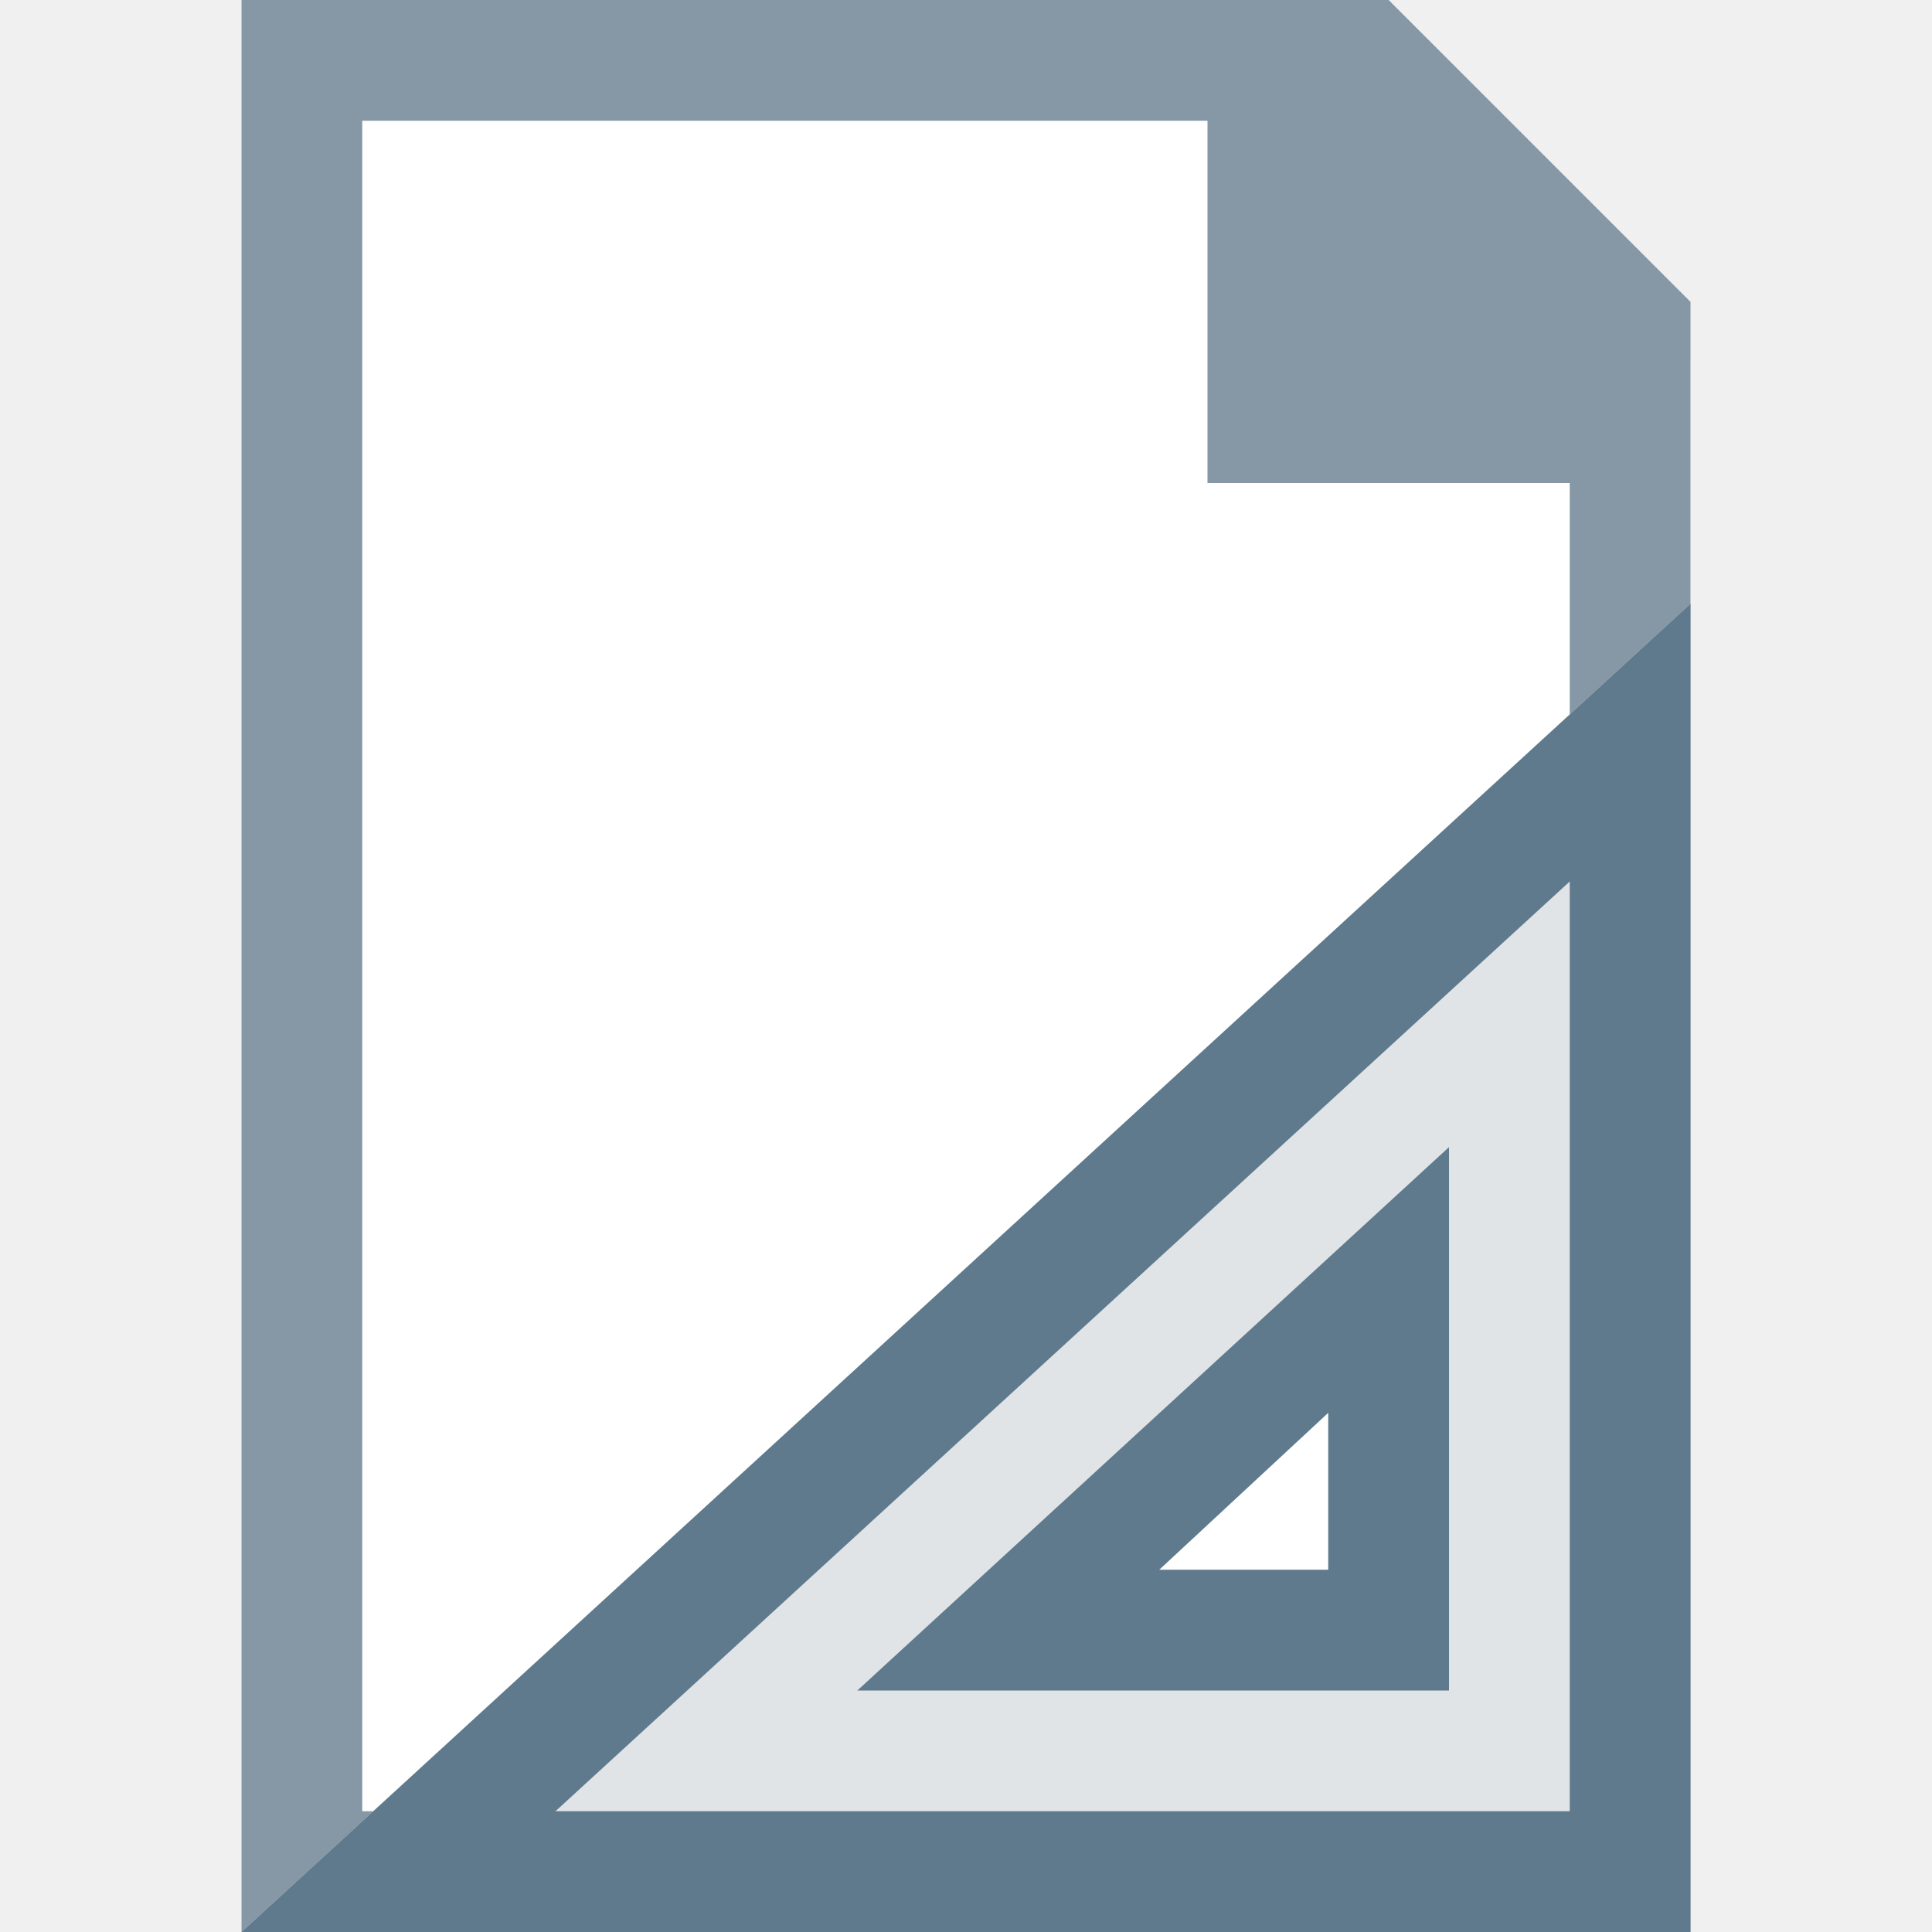
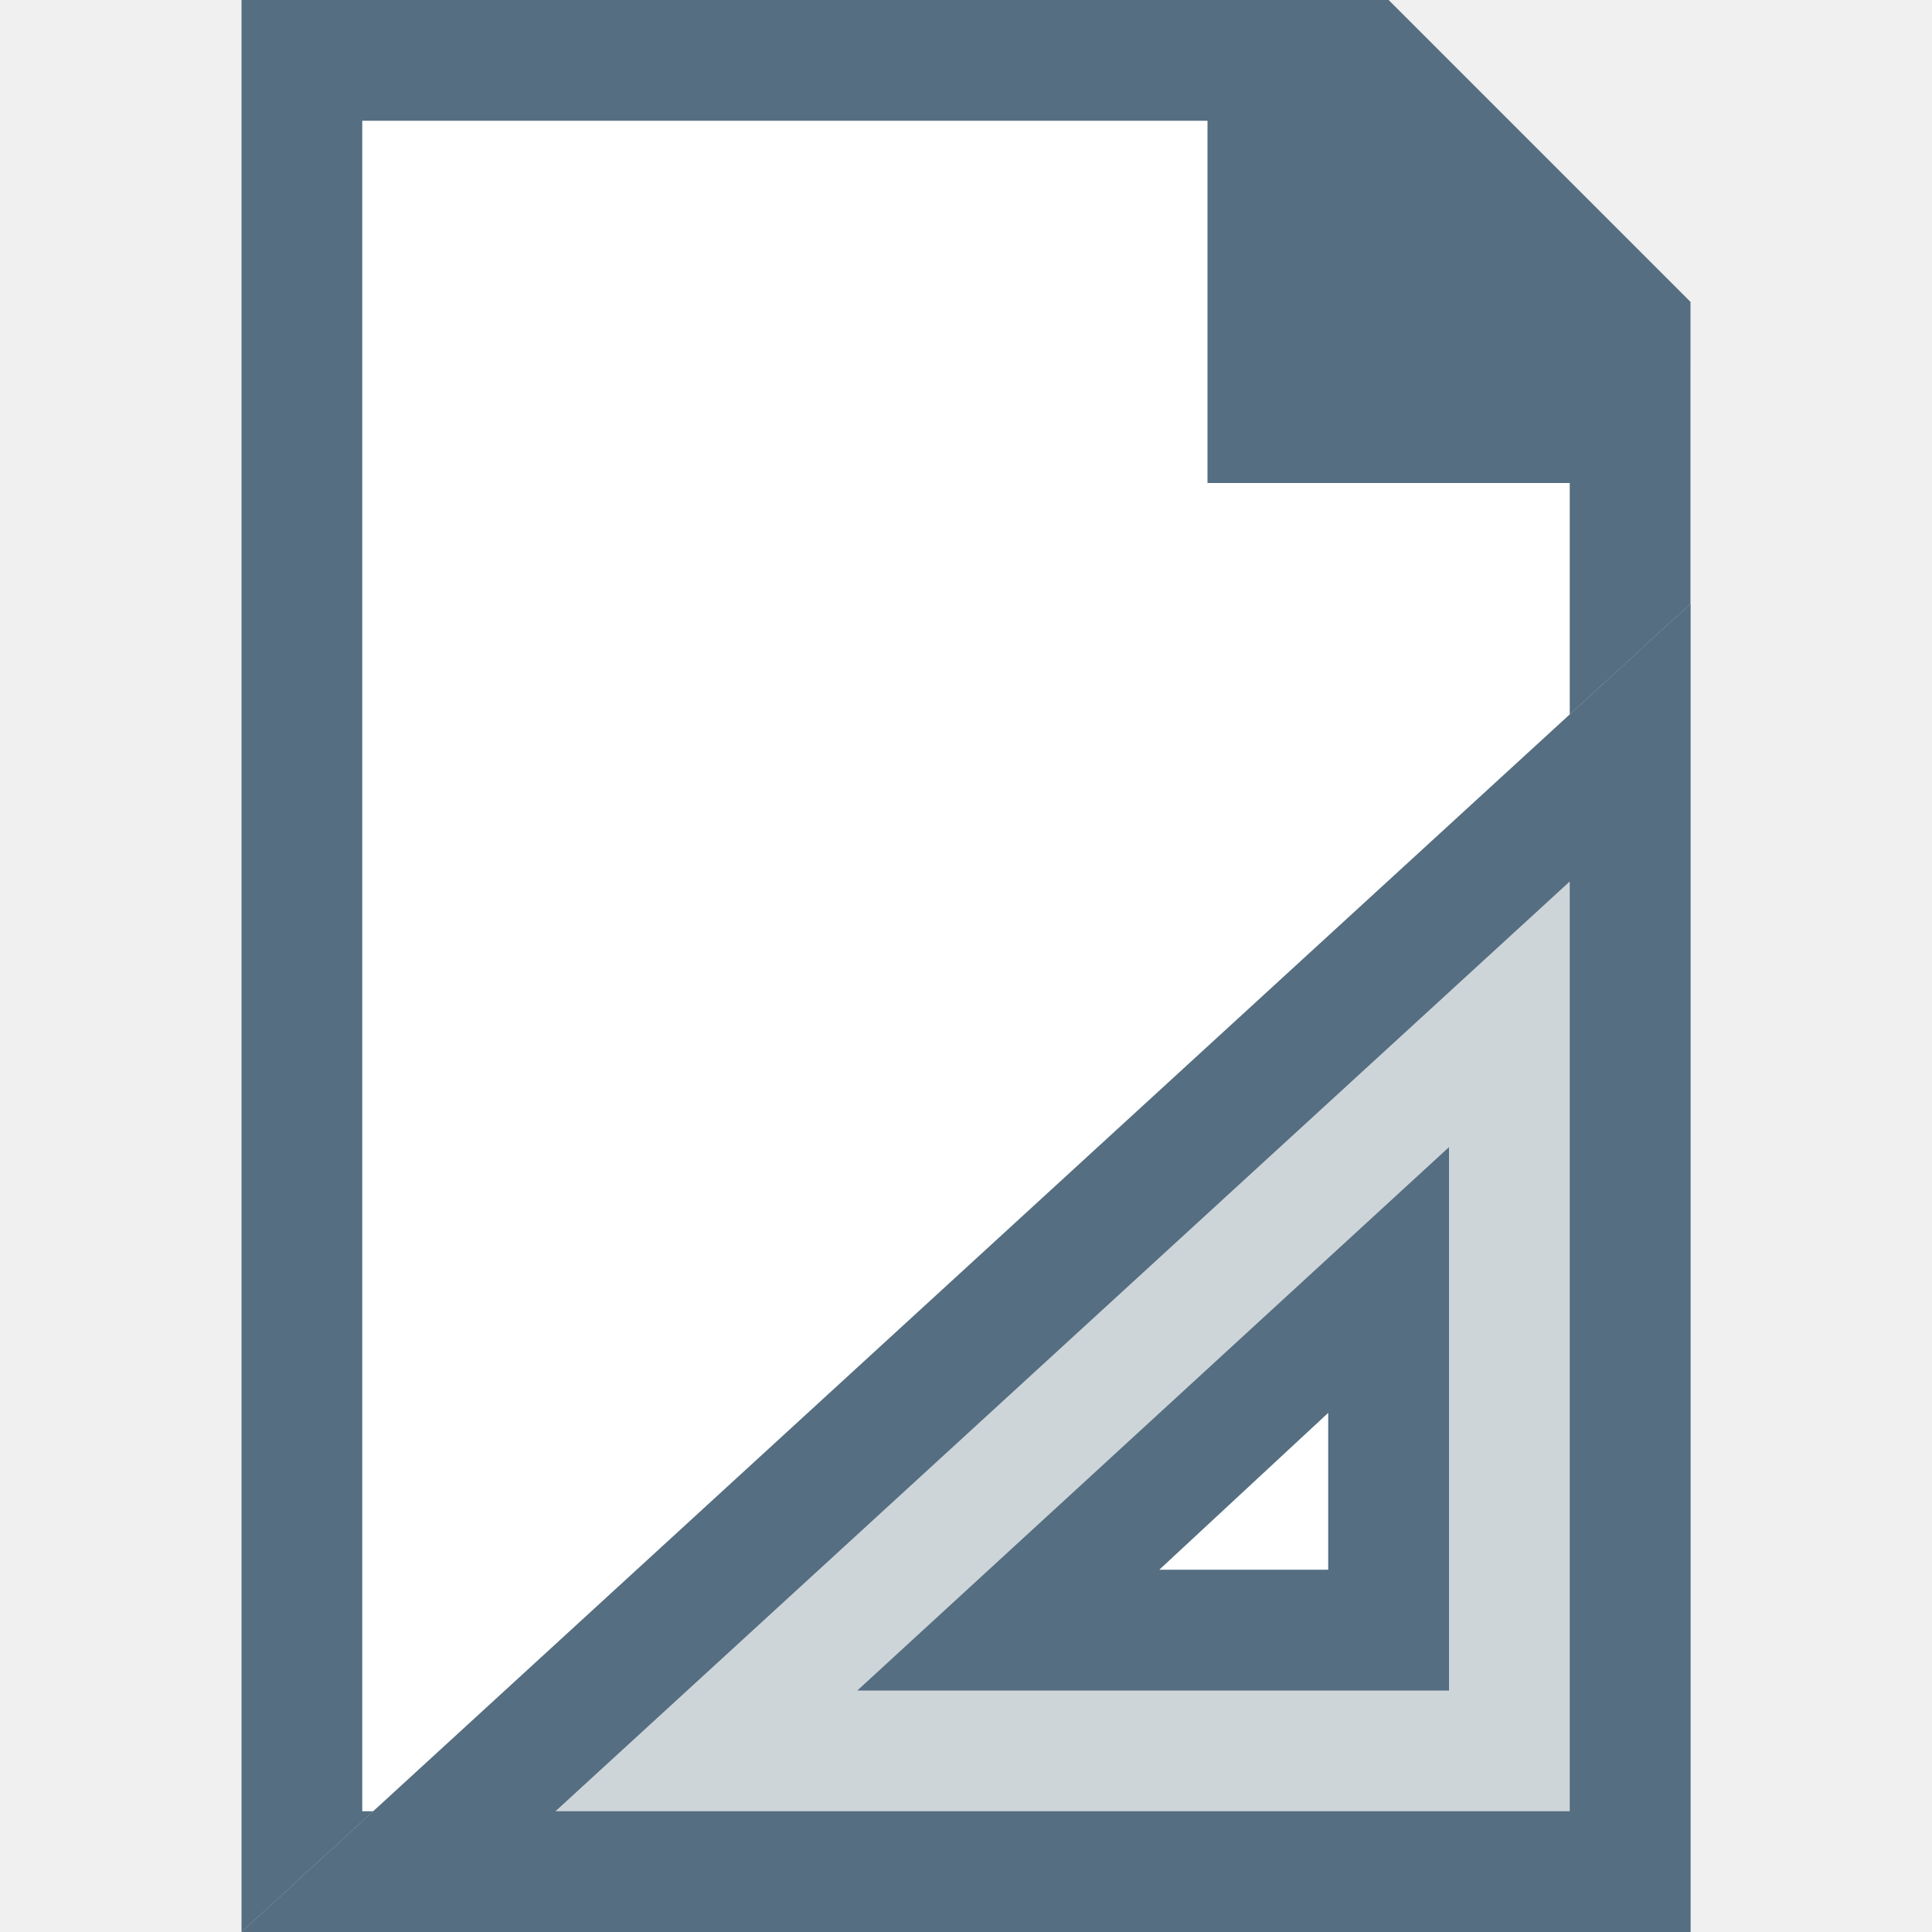
<svg xmlns="http://www.w3.org/2000/svg" width="16" height="16" id="svg4159" version="1.1" viewBox="0 0 16 16">
  <defs id="defs4161">
    </defs>
  <g id="layer1">
    <g id="g915">
      <path id="rect819" d="m 2,0 h 9 l 3,3 V 16 H 2 Z" style="opacity:1;fill:#ffffff;fill-opacity:1;fill-rule:nonzero;stroke:none;stroke-width:1;stroke-linecap:square;stroke-linejoin:bevel;stroke-miterlimit:4;stroke-dasharray:none;stroke-dashoffset:35;stroke-opacity:1" />
-       <path id="rect4149" d="m 2,0 v 2 12 2 H 14 V 14 2.5 L 11.5,0 Z m 1,1 h 7 v 3 h 3 V 15 H 3 Z" style="opacity:1;fill:#8698a6;fill-opacity:1;fill-rule:nonzero;stroke:none;stroke-width:2;stroke-linecap:butt;stroke-linejoin:miter;stroke-miterlimit:4;stroke-dasharray:none;stroke-dashoffset:0;stroke-opacity:1" />
-       <path id="path819-3" d="M 14,5 2,16 h 12 z m -3,6.7 V 13 H 9.6 Z" style="fill:#e0e4e7;fill-opacity:1;stroke:none;stroke-width:1px;stroke-linecap:butt;stroke-linejoin:miter;stroke-opacity:1" />
-       <path id="path819" d="M 14,5 2,16 H 14 Z M 13,7.3 V 15 H 4.6 Z" style="fill:#5f7a8d;fill-opacity:1;stroke:none;stroke-width:1px;stroke-linecap:butt;stroke-linejoin:miter;stroke-opacity:1" />
-       <path id="path838" d="M 12,9.5 7.1,14 H 12 Z m -1,2.2 V 13 H 9.6 Z" style="fill:#5f7a8d;fill-opacity:1;stroke:none;stroke-width:1px;stroke-linecap:butt;stroke-linejoin:miter;stroke-opacity:1" />
+       <path id="rect4149" d="m 2,0 v 2 12 2 H 14 V 14 2.5 L 11.5,0 Z m 1,1 h 7 v 3 h 3 V 15 H 3 Z" style="opacity:1;fill:#556e81;fill-opacity:1;fill-rule:nonzero;stroke:none;stroke-width:2;stroke-linecap:butt;stroke-linejoin:miter;stroke-miterlimit:4;stroke-dasharray:none;stroke-dashoffset:0;stroke-opacity:1" />
+       <path id="path819-3" d="M 14,5 2,16 h 12 z m -3,6.7 V 13 H 9.6 Z" style="fill:#cdd5d9;fill-opacity:1;stroke:none;stroke-width:1px;stroke-linecap:butt;stroke-linejoin:miter;stroke-opacity:1" />
+       <path id="path819" d="M 14,5 2,16 H 14 Z M 13,7.3 V 15 H 4.6 Z" style="fill:#556e81;fill-opacity:1;stroke:none;stroke-width:1px;stroke-linecap:butt;stroke-linejoin:miter;stroke-opacity:1" />
+       <path id="path838" d="M 12,9.5 7.1,14 H 12 Z m -1,2.2 V 13 H 9.6 Z" style="fill:#556e81;fill-opacity:1;stroke:none;stroke-width:1px;stroke-linecap:butt;stroke-linejoin:miter;stroke-opacity:1" />
    </g>
  </g>
</svg>
